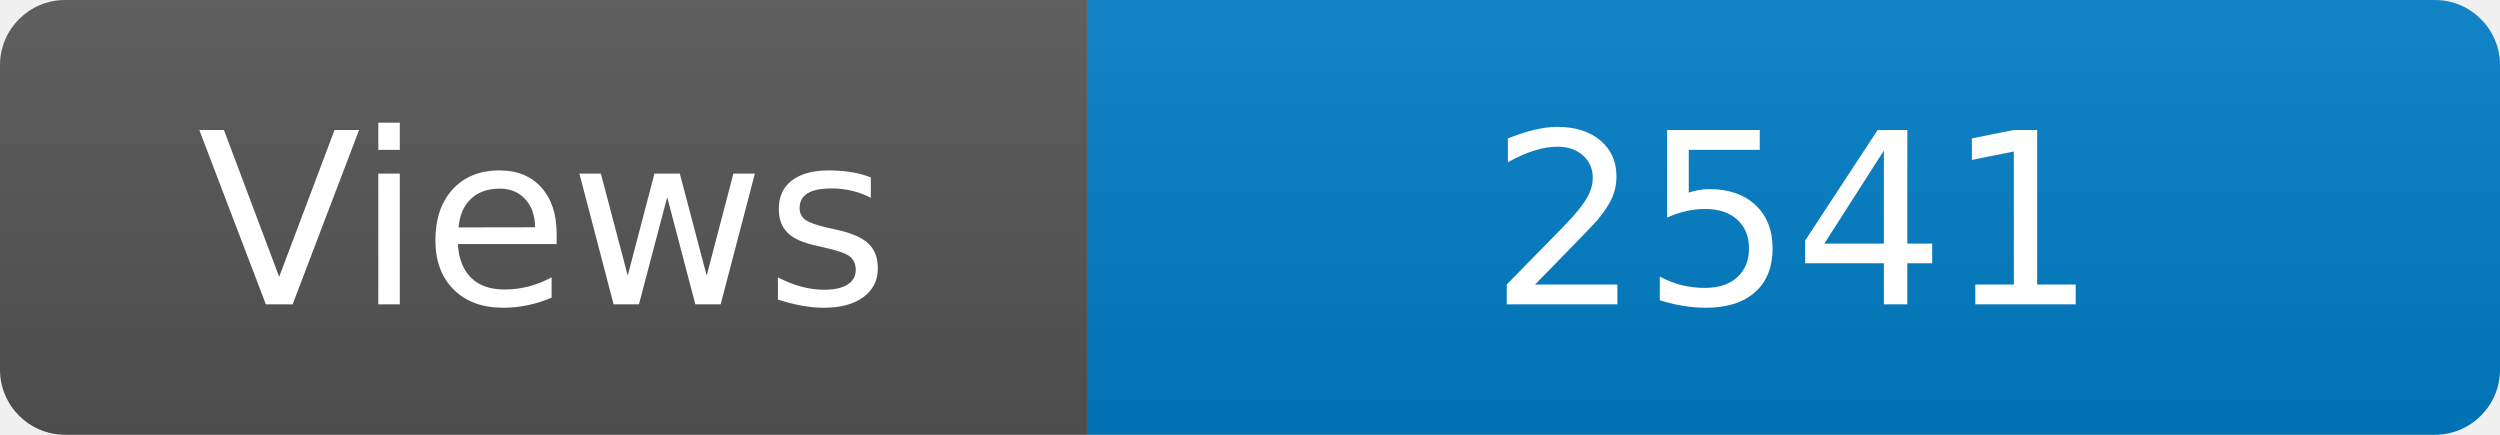
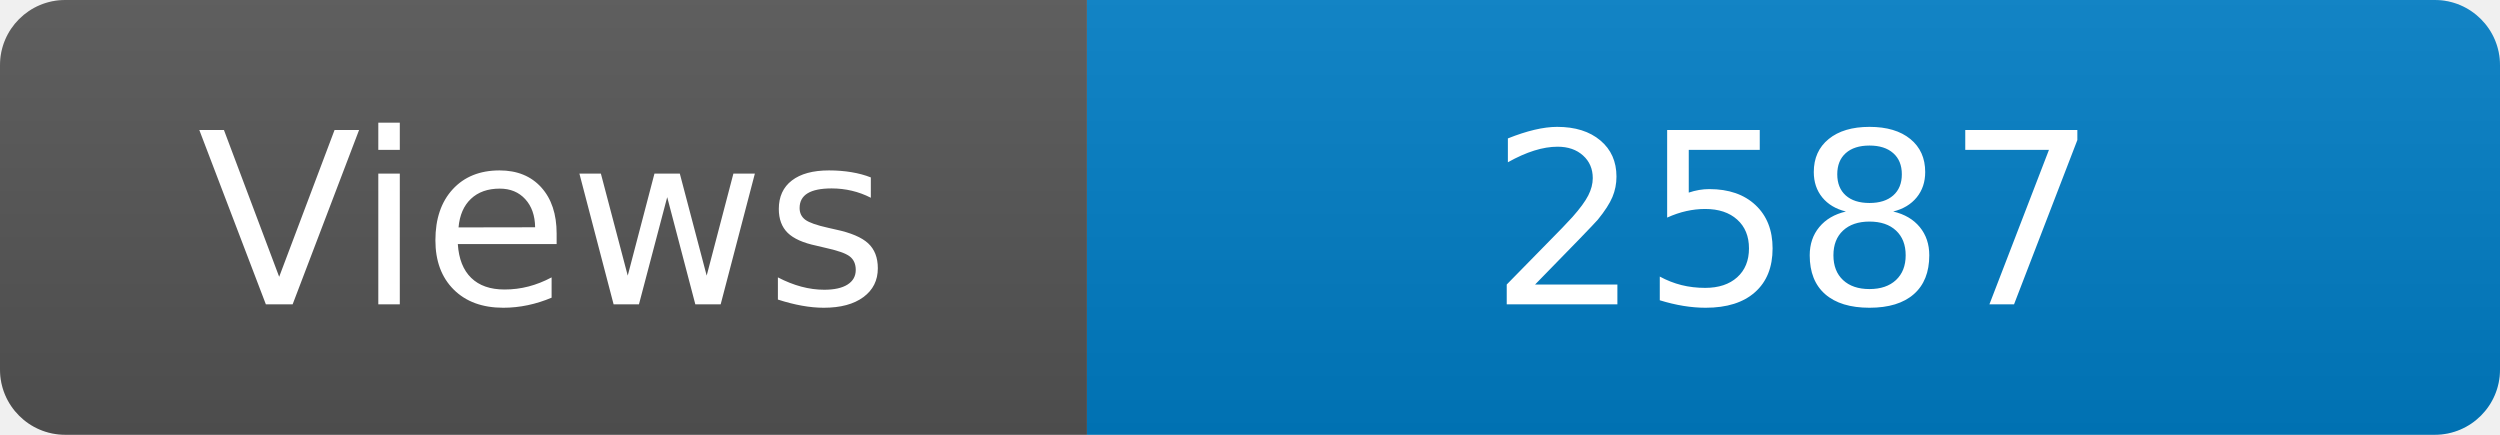
<svg xmlns="http://www.w3.org/2000/svg" width="115" height="20" role="img" aria-label="Maintained?: yes">
  <linearGradient id="s" x2="0" y2="100%">
    <stop offset="0" stop-color="#bbb" stop-opacity=".1" />
    <stop offset="1" stop-opacity=".1" />
  </linearGradient>
  <clipPath id="r">
    <rect width="115" height="20" rx="3" fill="#fff" />
  </clipPath>
  <g clip-path="url(#r)">
    <rect width="50" height="20" fill="#555" />
    <rect x="50" width="160" height="20" fill="#007ec6" />
    <rect width="115" height="20" fill="url(#s)" />
  </g>
  <g fill="#fff" text-anchor="middle" font-family="Verdana,Geneva,DejaVu Sans,sans-serif" font-size="110">
    <text x="250" y="140" transform="scale(.1)" fill="#fff">Views</text>
-     <text x="825" y="140" transform="scale(.1)" fill="#fff">2541</text>
+     <text x="825" y="140" transform="scale(.1)" fill="#fff">2587</text>
  </g>
</svg>
